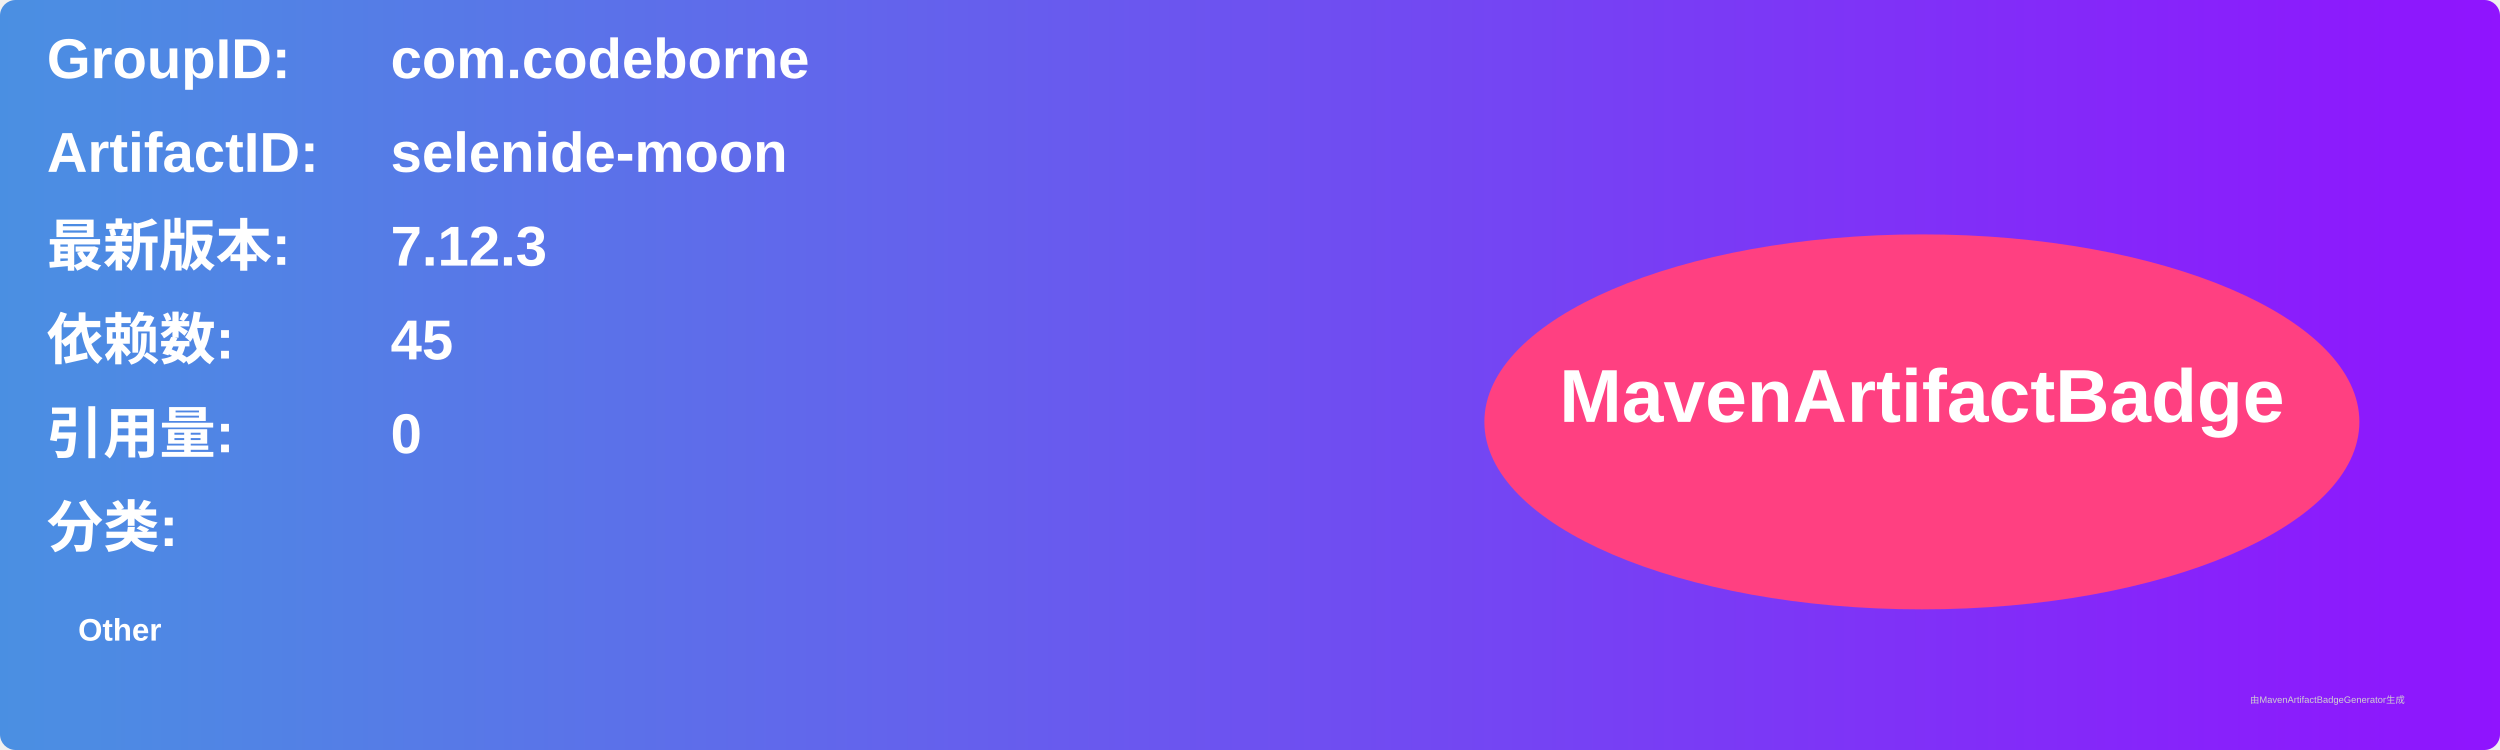
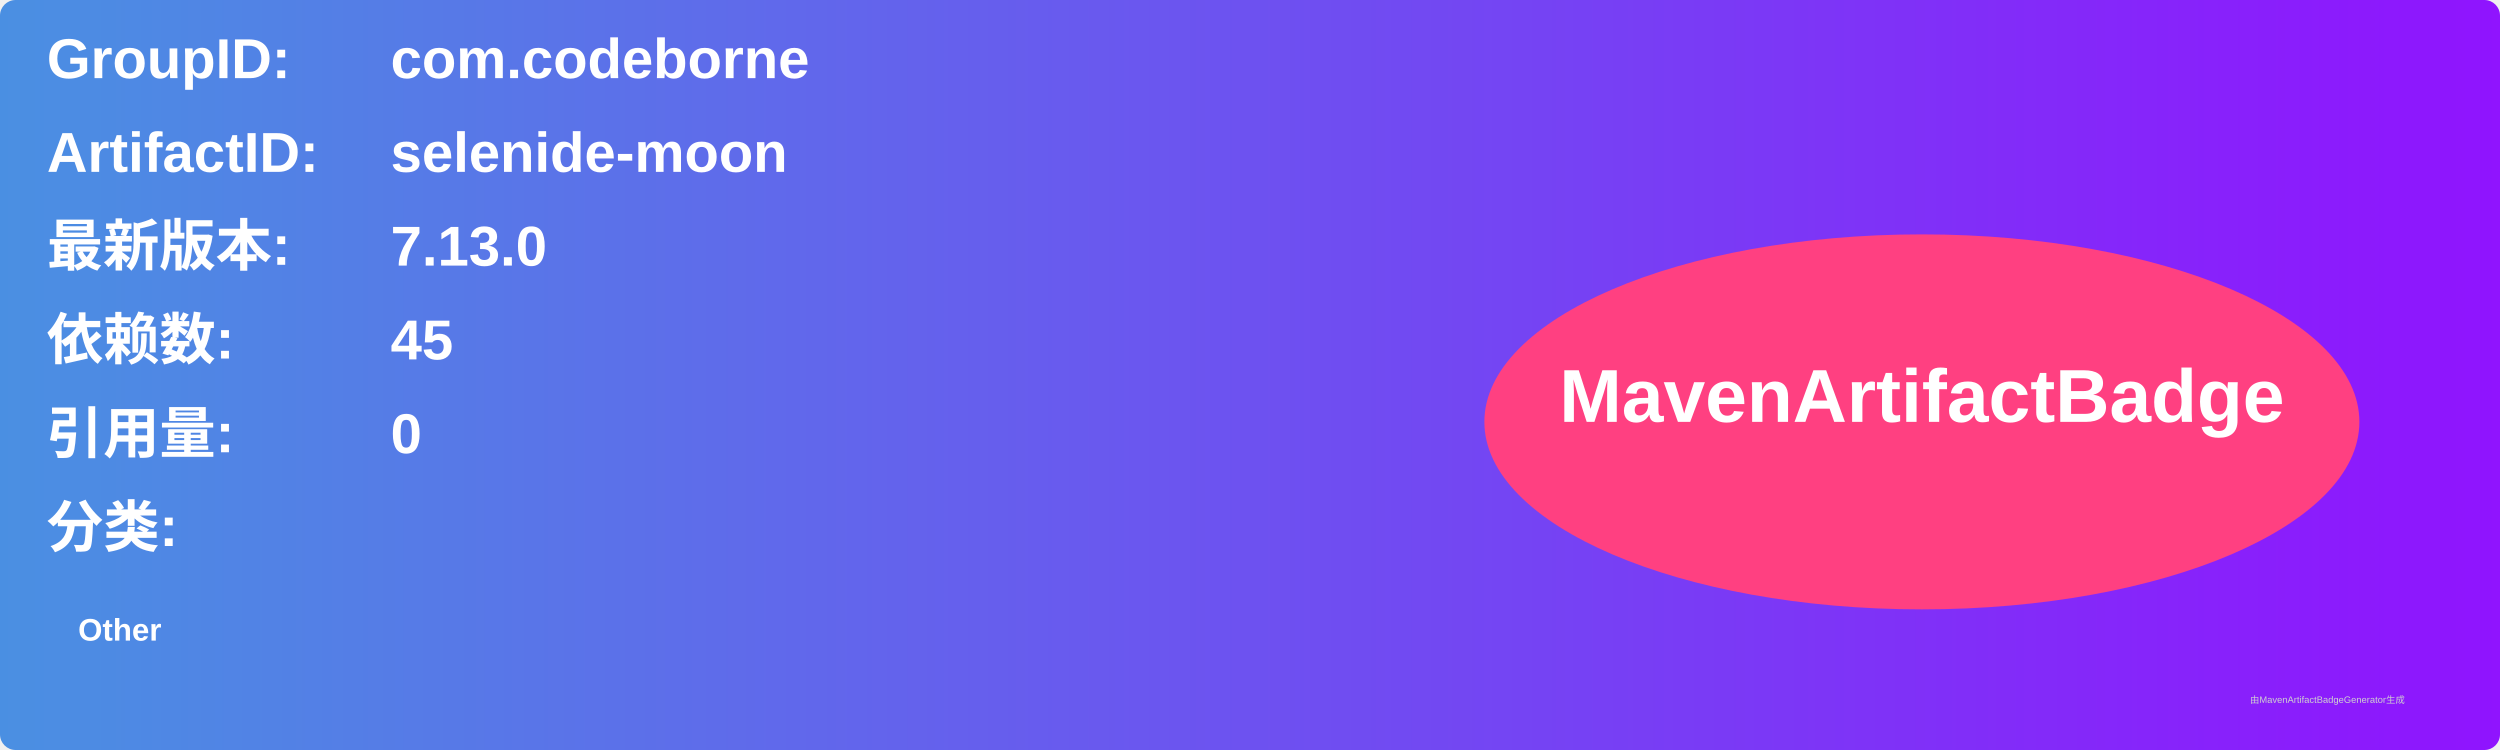
<svg xmlns="http://www.w3.org/2000/svg" width="800" height="240" viewBox="0 0 800 240">
  <linearGradient id="grad" x1="0%" y1="0%" x2="100%" y2="0%">
    <stop offset="0%" stop-color="#4a90e2" />
    <stop offset="100%" stop-color="#9013fe" />
  </linearGradient>
  <rect width="100%" height="100%" rx="5" ry="5" fill="url(#grad)" />
  <g transform="translate(15, 15)">
    <text x="0" y="10" font-family="Arial" font-size="18" fill="white" font-weight="bold" width="260">GroupID:</text>
    <text x="110" y="10" font-family="Arial" font-size="18" fill="white" font-weight="bold" width="460">com.codeborne</text>
    <text x="0" y="40" font-family="Arial" font-size="18" fill="white" font-weight="bold" width="260">ArtifactID:</text>
    <text x="110" y="40" font-family="Arial" font-size="18" fill="white" font-weight="bold" width="460">selenide-moon</text>
    <text x="0" y="70" font-family="Arial" font-size="18" fill="white" font-weight="bold">最新版本:</text>
    <text x="110" y="70" font-family="Arial" font-size="18" fill="white" font-weight="bold">
-       <tspan font-weight="bold">7.12.3</tspan>
+       <tspan font-weight="bold">7.13.0</tspan>
    </text>
    <text x="0" y="100" font-family="Arial" font-size="18" fill="white" font-weight="bold">依赖数: </text>
    <text x="110" y="100" font-family="Arial" font-size="18" fill="white">
      <tspan font-weight="bold">45</tspan>
    </text>
    <text x="0" y="130" font-family="Arial" font-size="18" fill="white" font-weight="bold">引用量: </text>
    <text x="110" y="130" font-family="Arial" font-size="18" fill="white">
      <tspan font-weight="bold">0</tspan>
    </text>
    <text x="0" y="160" font-family="Arial" font-size="18" fill="white" font-weight="bold">分类:</text>
    <text x="10" y="190" font-family="Arial" font-size="10" fill="white">
      <tspan font-weight="bold">Other</tspan>
    </text>
    <ellipse cx="600" cy="120" rx="140" ry="60" fill="#ff4081" />
    <text x="600" y="120" text-anchor="middle" font-family="Arial" font-size="24" fill="white" font-weight="bold">MavenArtifactBadge</text>
  </g>
  <text x="720" y="225" font-family="Arial" font-size="3" fill="#d0d0d0">由MavenArtifactBadgeGenerator生成</text>
</svg>
